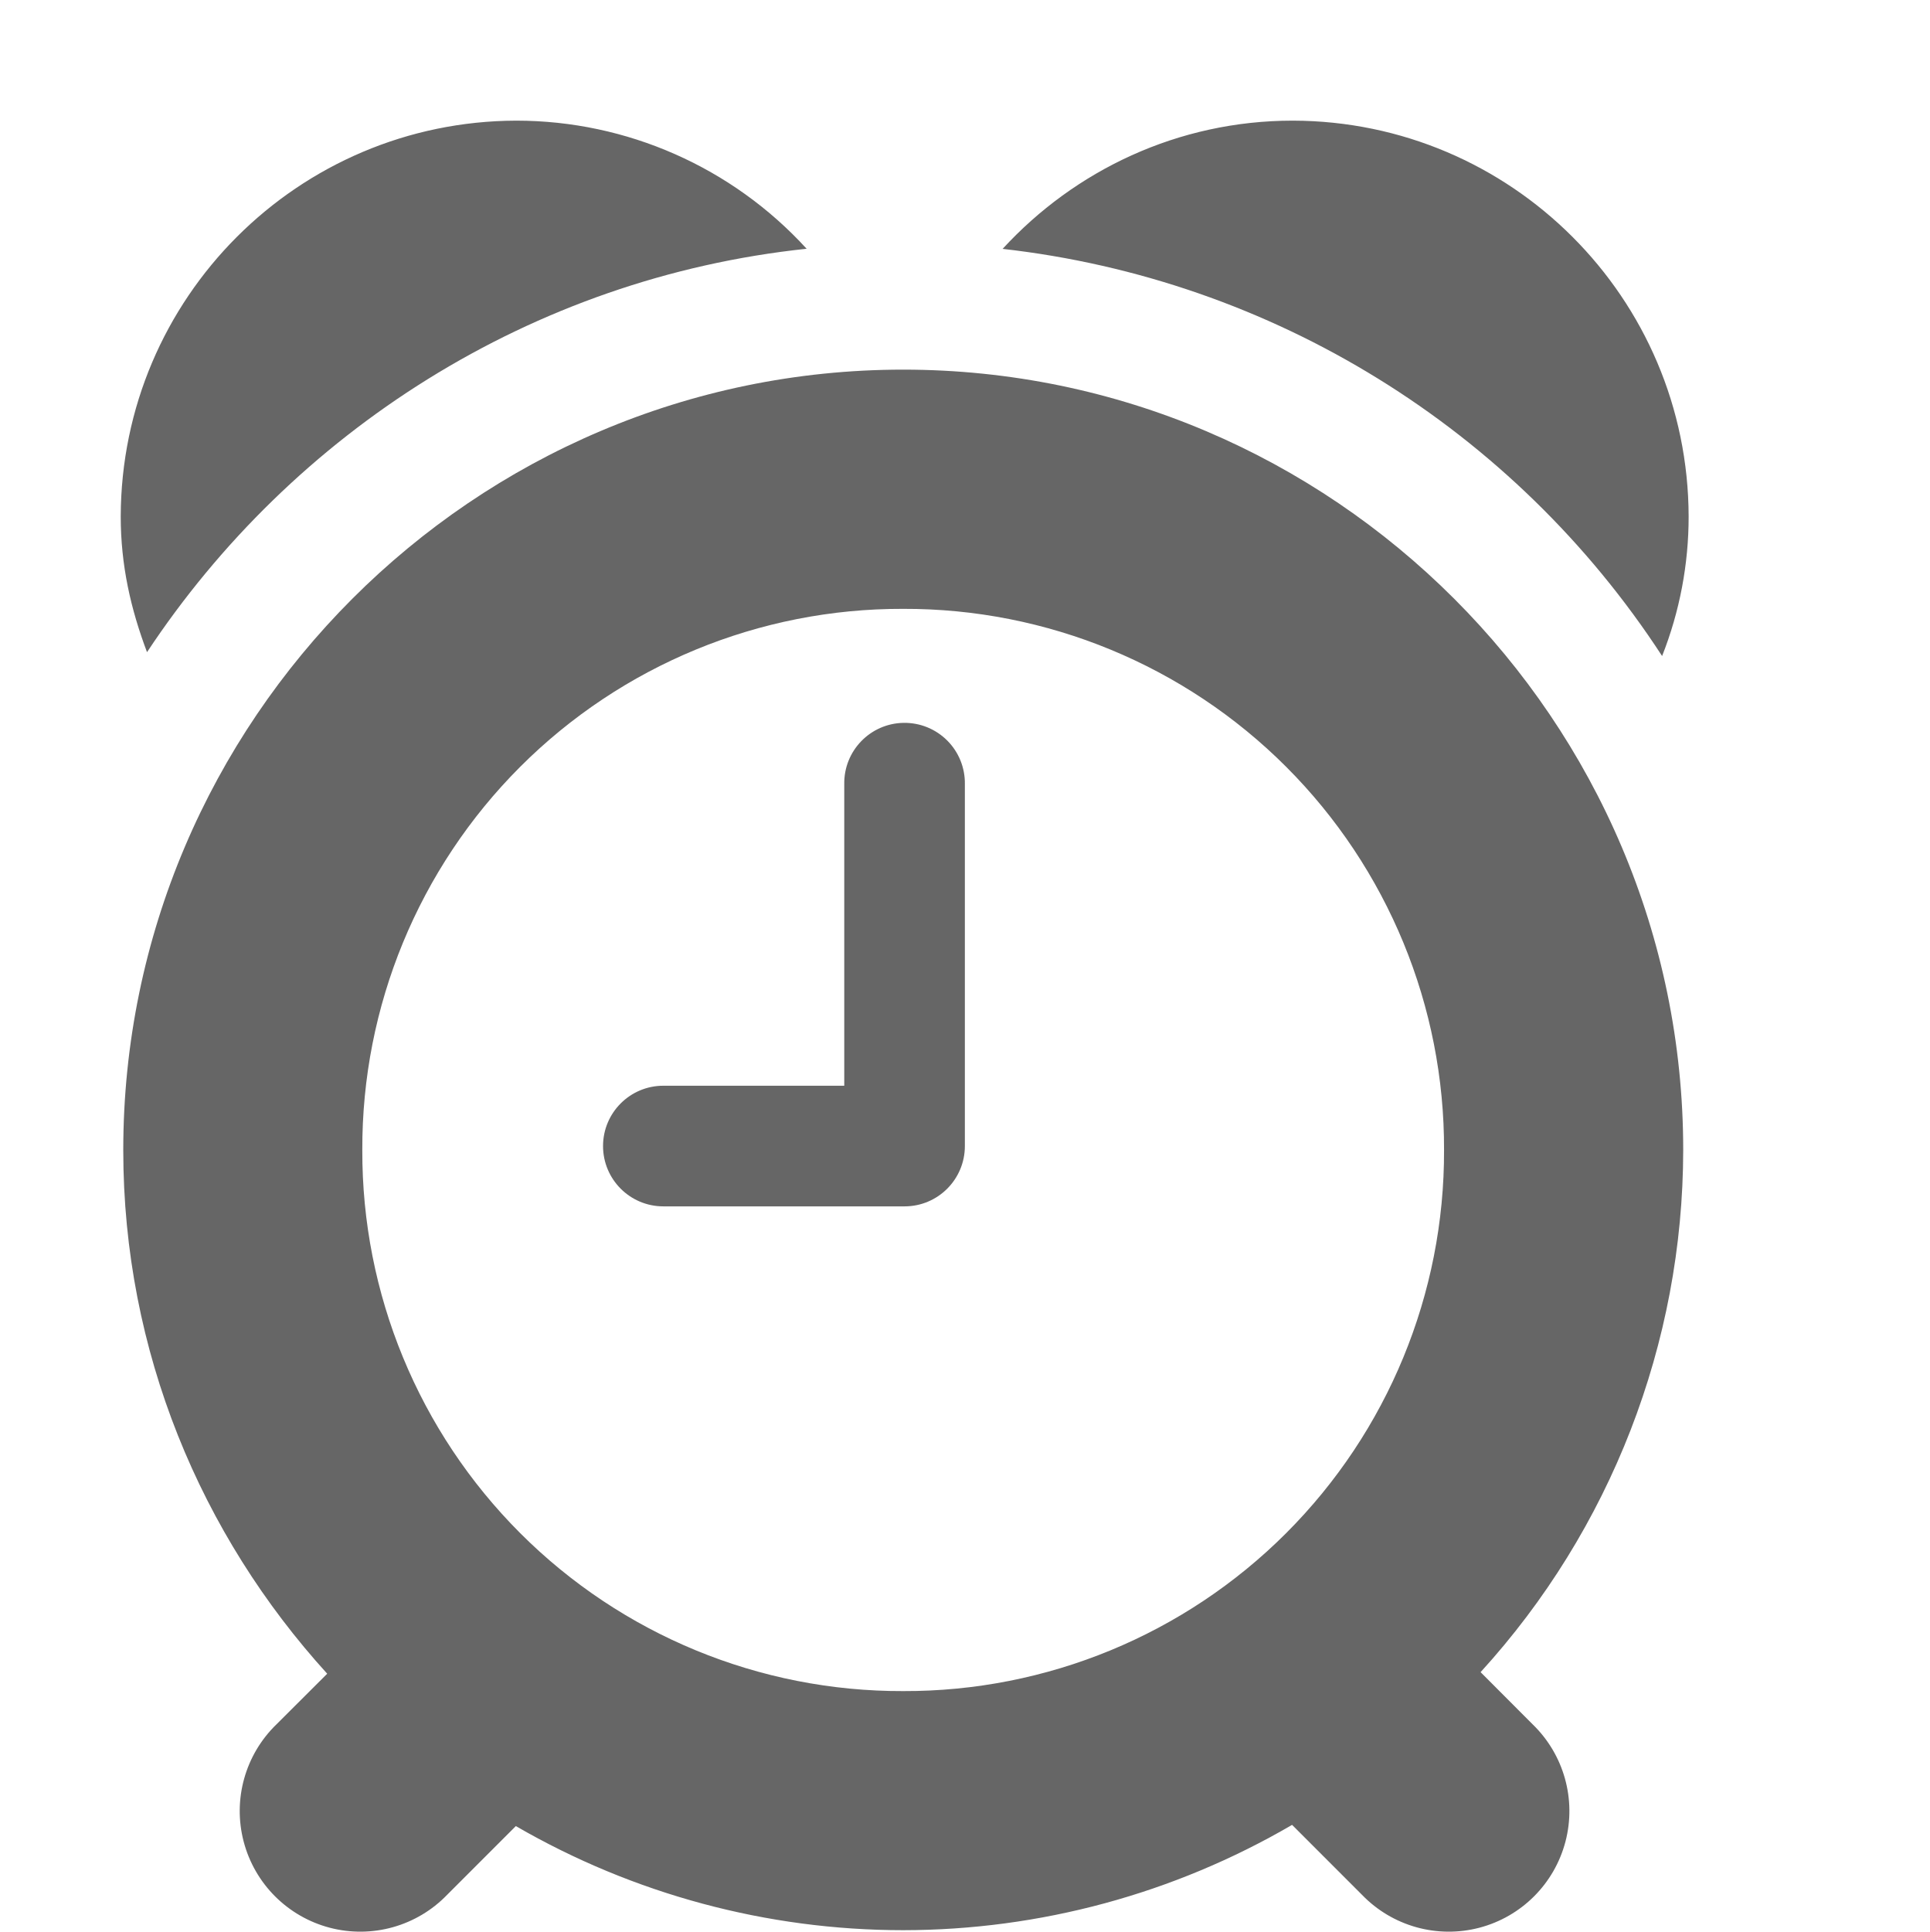
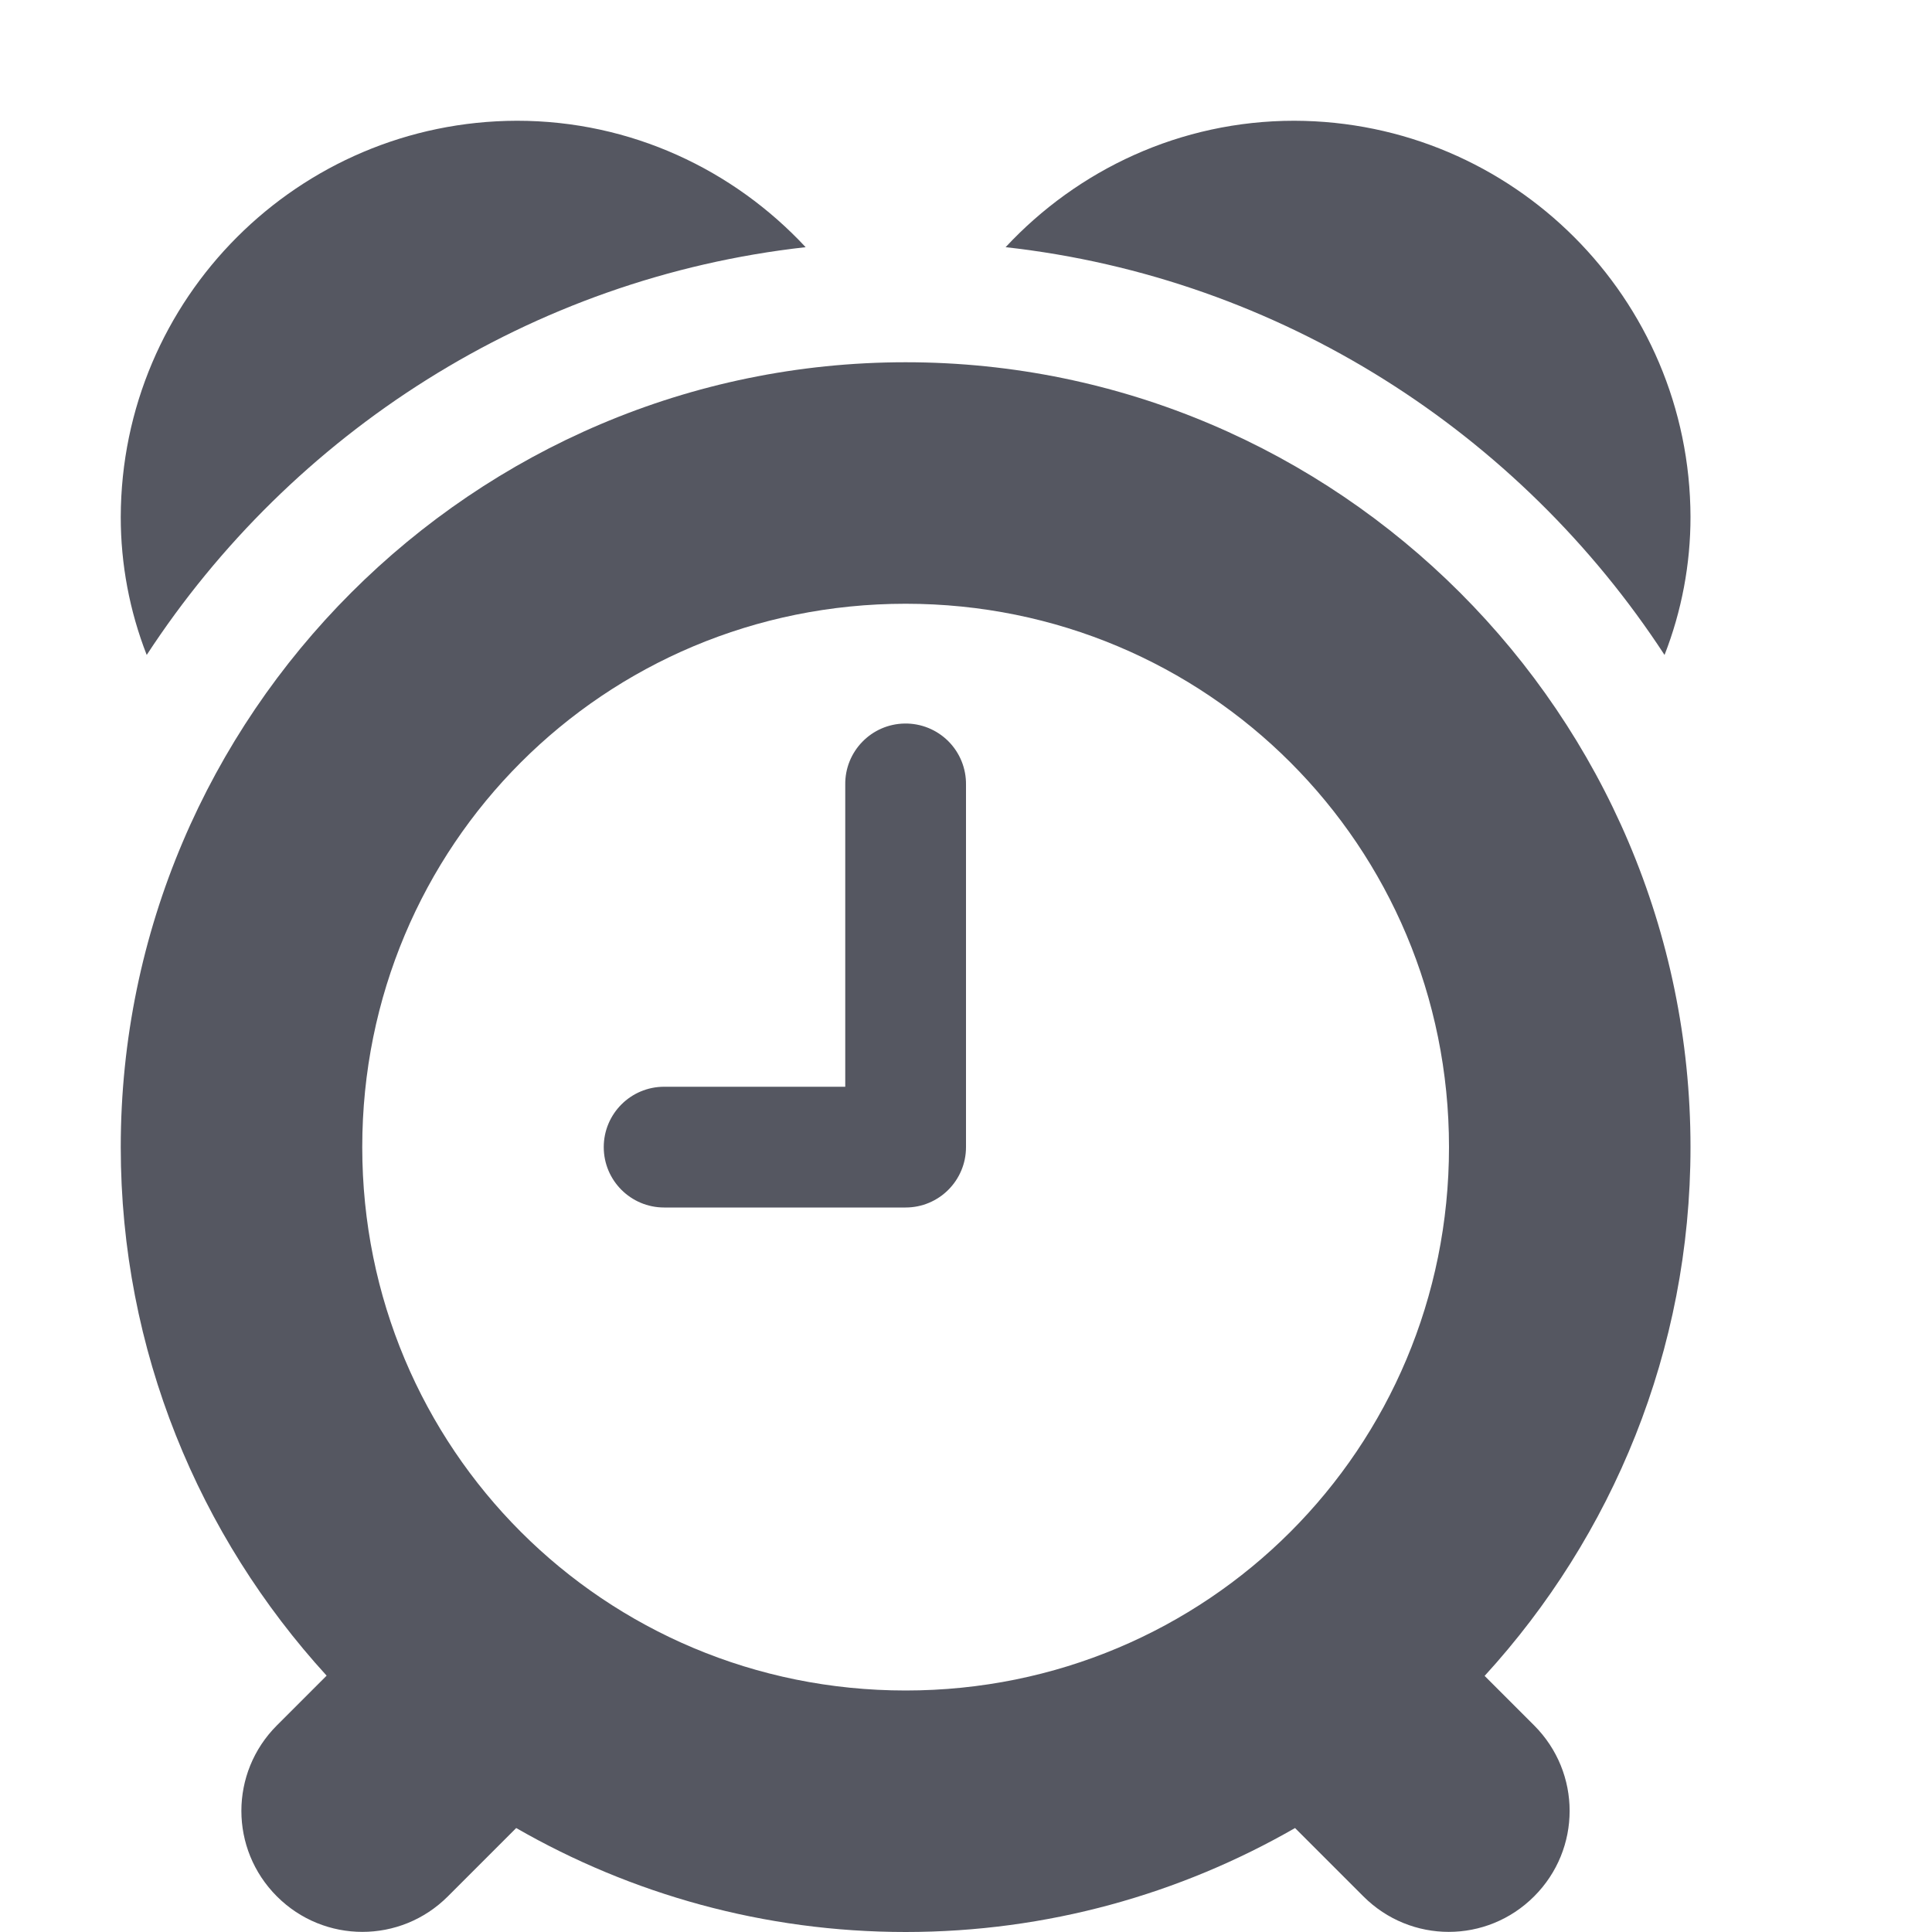
- <svg xmlns="http://www.w3.org/2000/svg" height="16.015" width="16">
-   <g transform="translate(-793 255)">
-     <path color="#000" d="M797.281-254a3.289 3.289 0 0 0-3.28 3.281c0 .405.083.767.218 1.125 1.206-1.822 3.184-3.102 5.469-3.344A3.263 3.263 0 0 0 797.28-254zm6.438 0c-.953 0-1.809.413-2.406 1.063a7.533 7.533 0 0 1 5.468 3.375 3.14 3.14 0 0 0 .22-1.157 3.289 3.289 0 0 0-3.282-3.281zm-3.23 2.064c-3.56 0-6.467 2.91-6.467 6.47 0 1.669.645 3.19 1.691 4.34l-.42.419a1 1 0 1 0 1.414 1.414l.57-.57a6.413 6.413 0 0 0 3.211.863 6.411 6.411 0 0 0 3.225-.873l.58.58a1 1 0 1 0 1.414-1.414l-.431-.432a6.433 6.433 0 0 0 1.68-4.328c0-3.56-2.907-6.469-6.468-6.469zm0 1.983a4.47 4.47 0 0 1 4.484 4.486 4.47 4.47 0 0 1-4.485 4.485 4.47 4.47 0 0 1-4.484-4.485 4.47 4.47 0 0 1 4.484-4.486zm.003.945a.5.5 0 0 0-.492.508v2.5h-1.5a.5.5 0 1 0 0 1h2a.5.5 0 0 0 .5-.5v-3a.5.5 0 0 0-.508-.508z" fill="#666" font-family="sans-serif" font-weight="400" overflow="visible" style="line-height:normal;font-variant-ligatures:normal;font-variant-position:normal;font-variant-caps:normal;font-variant-numeric:normal;font-variant-alternates:normal;font-feature-settings:normal;text-indent:0;text-align:start;text-decoration-line:none;text-decoration-style:solid;text-decoration-color:#000;text-transform:none;text-orientation:mixed;shape-padding:0;isolation:auto;mix-blend-mode:normal" white-space="normal" />
+ <svg xmlns="http://www.w3.org/2000/svg" height="16" width="16" version="1.1" id="svg1">
+   <defs id="defs1" />
+   <g transform="translate(-793,255)" id="g1" style="fill:#555761">
+     <path style="line-height:normal;font-variant-ligatures:normal;font-variant-position:normal;font-variant-caps:normal;font-variant-numeric:normal;font-variant-alternates:normal;font-feature-settings:normal;text-indent:0;text-align:start;text-decoration-line:none;text-decoration-style:solid;text-decoration-color:#000000;text-transform:none;text-orientation:mixed;shape-padding:0;isolation:auto;mix-blend-mode:normal;fill:#555761" d="M 800.492,-249.008 A 0.5,0.5 0 0 0 800,-248.5 v 2.5 h -1.5 a 0.5,0.5 0 1 0 0,1 h 2 a 0.5,0.5 0 0 0 0.5,-0.5 v -3 a 0.5,0.5 0 0 0 -0.508,-0.508 z" id="path8371" />
+     <path id="path8365" style="line-height:normal;font-variant-ligatures:normal;font-variant-position:normal;font-variant-caps:normal;font-variant-numeric:normal;font-variant-alternates:normal;font-feature-settings:normal;text-indent:0;text-align:start;text-decoration-line:none;text-decoration-style:solid;text-decoration-color:#000000;text-transform:none;text-orientation:mixed;shape-padding:0;isolation:auto;mix-blend-mode:normal;fill:#555761" d="m 803.719,-254 c -0.945,0 -1.794,0.406 -2.391,1.047 2.279,0.254 4.258,1.54 5.457,3.377 A 3.14,3.14 0 0 0 807,-250.719 3.289,3.289 0 0 0 803.719,-254 Z" />
+     <path id="path7924-3" style="color:#000000;fill:#555761;fill-rule:evenodd;stroke-linecap:round;stroke-linejoin:round;-inkscape-stroke:none;paint-order:markers fill stroke" d="m 800.5,-252 c -3.578,0 -6.5,2.922 -6.5,6.5 0,1.683 0.648,3.22 1.705,4.377 l -0.412,0.412 c -0.392,0.392 -0.392,1.024 0,1.416 0.392,0.392 1.024,0.392 1.416,0 l 0.566,-0.566 c 0.951,0.547 2.053,0.861 3.225,0.861 1.172,0 2.273,-0.314 3.225,-0.861 l 0.566,0.566 c 0.392,0.392 1.022,0.392 1.414,0 0.392,-0.392 0.392,-1.024 0,-1.416 l -0.41,-0.41 C 806.353,-242.278 807,-243.816 807,-245.5 c 0,-3.578 -2.922,-6.5 -6.5,-6.5 z m 0,2 c 2.497,0 4.5,2.003 4.5,4.5 0,2.497 -2.003,4.5 -4.5,4.5 -2.497,0 -4.5,-2.003 -4.5,-4.5 0,-2.497 2.003,-4.5 4.5,-4.5 z" />
+     <path id="path8405" style="line-height:normal;font-variant-ligatures:normal;font-variant-position:normal;font-variant-caps:normal;font-variant-numeric:normal;font-variant-alternates:normal;font-feature-settings:normal;text-indent:0;text-align:start;text-decoration-line:none;text-decoration-style:solid;text-decoration-color:#000000;text-transform:none;text-orientation:mixed;shape-padding:0;isolation:auto;mix-blend-mode:normal;fill:#555761" d="m 797.281,-254 c 0.945,0 1.794,0.406 2.391,1.047 -2.279,0.254 -4.258,1.54 -5.457,3.377 A 3.14,3.14 0 0 1 794,-250.719 3.289,3.289 0 0 1 797.281,-254 Z" />
  </g>
</svg>
